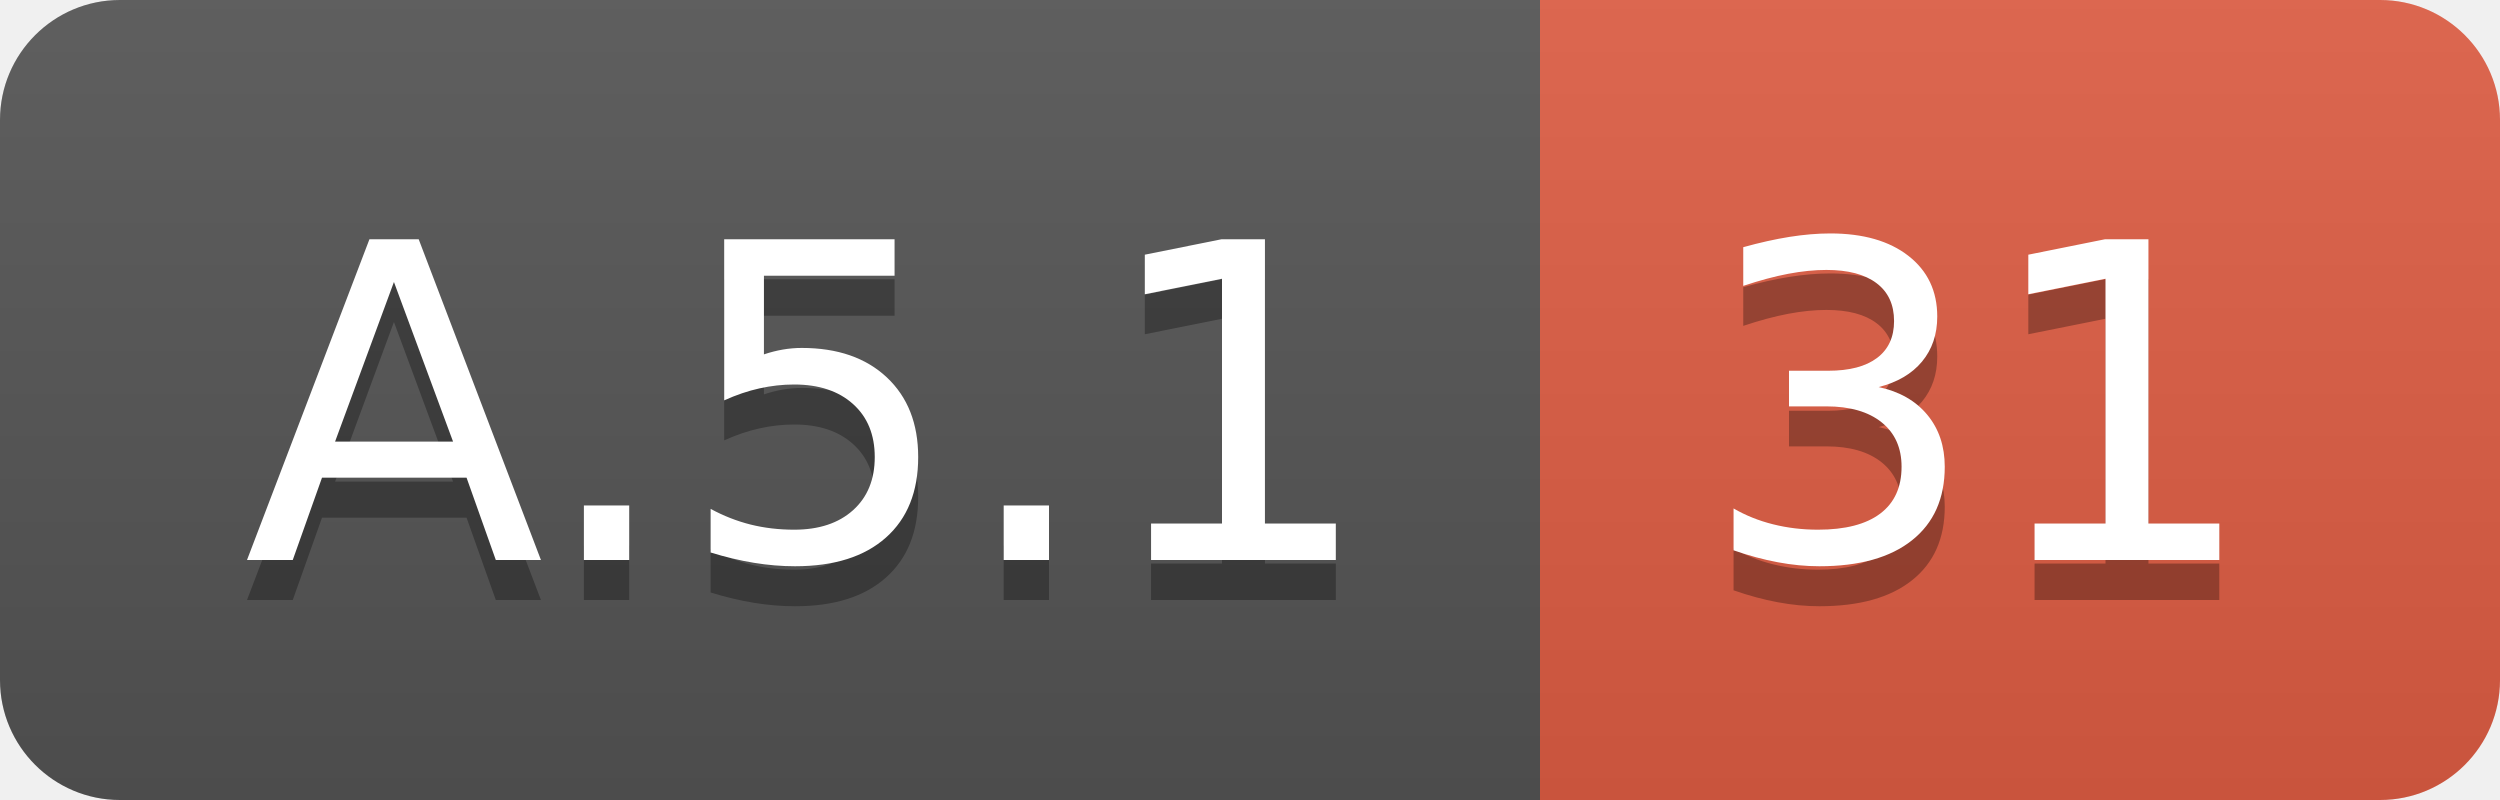
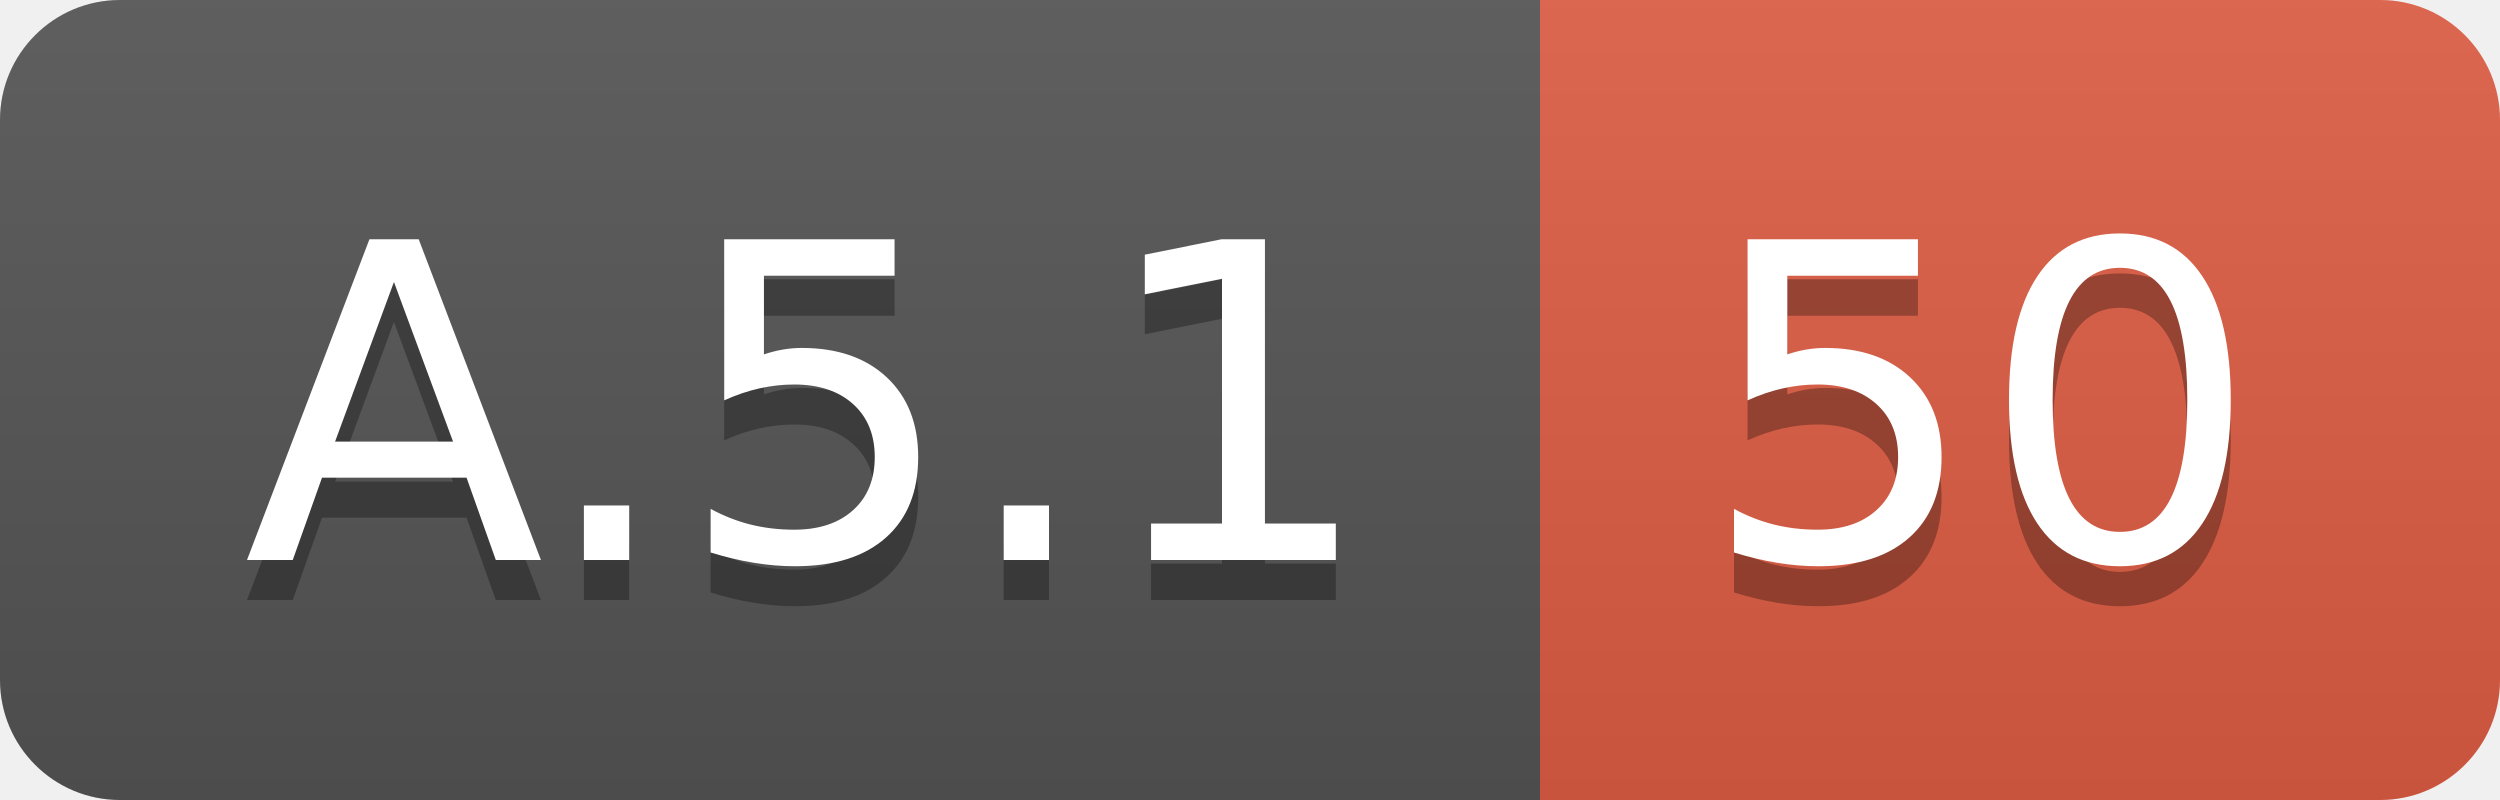
<svg xmlns="http://www.w3.org/2000/svg" width="62.5" height="20">
  <linearGradient id="smooth" x2="0" y2="100%">
    <stop offset="0" stop-color="#bbb" stop-opacity=".1" />
    <stop offset="1" stop-opacity=".1" />
  </linearGradient>
  <clipPath id="round">
    <rect width="62.5" height="20" rx="3" fill="#fff" />
  </clipPath>
  <g clip-path="url(#round)">
    <rect width="38.5" height="20" fill="#555" />
    <rect x="38.5" width="24.0" height="20" fill="#e05d44" />
    <rect width="62.5" height="20" fill="url(#smooth)" />
  </g>
  <g fill="#fff" text-anchor="middle" font-family="DejaVu Sans,Verdana,Geneva,sans-serif" font-size="110">
    <text x="202.5" y="150" fill="#010101" fill-opacity=".3" transform="scale(0.1)" textLength="285.0" lengthAdjust="spacing">A.5.1</text>
    <text x="202.5" y="140" transform="scale(0.1)" textLength="285.0" lengthAdjust="spacing">A.5.1</text>
-     <text x="495.0" y="150" fill="#010101" fill-opacity=".3" transform="scale(0.1)" textLength="140.0" lengthAdjust="spacing">31</text>
-     <text x="495.0" y="140" transform="scale(0.1)" textLength="140.0" lengthAdjust="spacing">31</text>
+     <text x="495.0" y="150" fill="#010101" fill-opacity=".3" transform="scale(0.1)" textLength="140.0" lengthAdjust="spacing">50</text>
+     <text x="495.0" y="140" transform="scale(0.1)" textLength="140.0" lengthAdjust="spacing">50</text>
  </g>
</svg>
